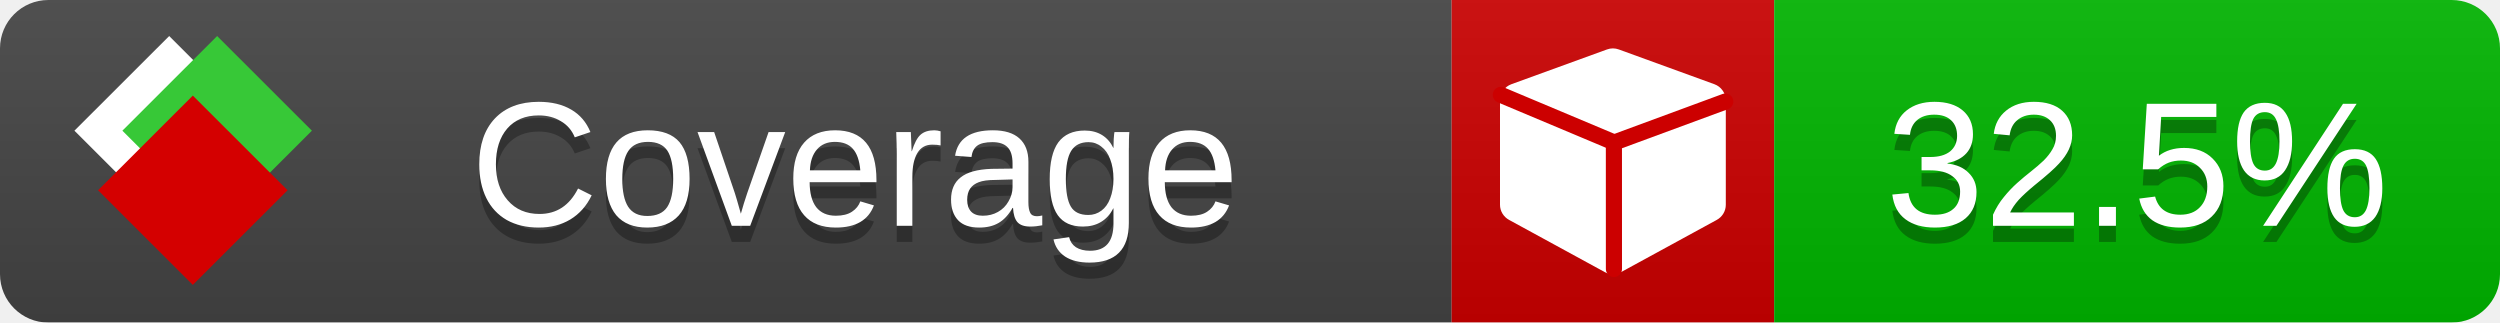
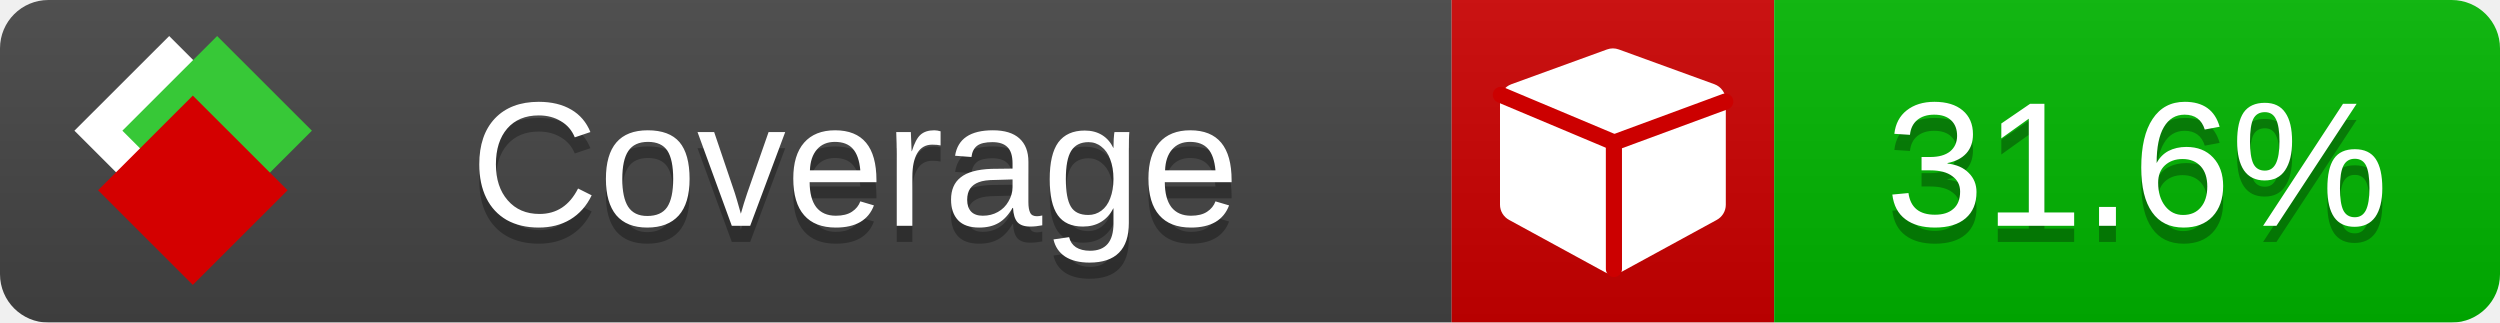
<svg xmlns="http://www.w3.org/2000/svg" xmlns:xlink="http://www.w3.org/1999/xlink" width="155" height="20">
  <style type="text/css">
          
            @keyframes fade1 {
                0% { visibility: visible; opacity: 1; }
               23% { visibility: visible; opacity: 1; }
               25% { visibility: hidden; opacity: 0; }
               48% { visibility: hidden; opacity: 0; }
               50% { visibility: hidden; opacity: 0; }
               73% { visibility: hidden; opacity: 0; }
               75% { visibility: hidden; opacity: 0; }
               98% { visibility: hidden; opacity: 0; }
              100% { visibility: visible; opacity: 1; }
            }
            @keyframes fade2 {
                0% { visibility: hidden; opacity: 0; }
               23% { visibility: hidden; opacity: 0; }
               25% { visibility: visible; opacity: 1; }
               48% { visibility: visible; opacity: 1; }
               50% { visibility: hidden; opacity: 0; }
               73% { visibility: hidden; opacity: 0; }
               75% { visibility: hidden; opacity: 0; }
               98% { visibility: hidden; opacity: 0; }
              100% { visibility: hidden; opacity: 0; }
            }
            @keyframes fade3 {
                0% { visibility: hidden; opacity: 0; }
               23% { visibility: hidden; opacity: 0; }
               25% { visibility: hidden; opacity: 0; }
               48% { visibility: hidden; opacity: 0; }
               50% { visibility: visible; opacity: 1; }
               73% { visibility: visible; opacity: 1; }
               75% { visibility: hidden; opacity: 0; }
               98% { visibility: hidden; opacity: 0; }
              100% { visibility: hidden; opacity: 0; }
            }
            @keyframes fade4 {
                0% { visibility: hidden; opacity: 0; }
               23% { visibility: hidden; opacity: 0; }
               25% { visibility: hidden; opacity: 0; }
               48% { visibility: hidden; opacity: 0; }
               50% { visibility: hidden; opacity: 0; }
               73% { visibility: hidden; opacity: 0; }
               75% { visibility: visible; opacity: 1; }
               98% { visibility: visible; opacity: 1; }
              100% { visibility: hidden; opacity: 0; }
            }
            .linecoverage {
                animation-duration: 15s;
                animation-name: fade1;
                animation-iteration-count: infinite;
            }
            .branchcoverage {
                animation-duration: 15s;
                animation-name: fade2;
                animation-iteration-count: infinite;
            }
            .methodcoverage {
                animation-duration: 15s;
                animation-name: fade3;
                animation-iteration-count: infinite;
            }
            .fullmethodcoverage {
                animation-duration: 15s;
                animation-name: fade4;
                animation-iteration-count: infinite;
            }
          
    </style>
  <defs>
    <linearGradient id="gradient" x2="0" y2="100%">
      <stop offset="0" stop-color="#bbb" stop-opacity=".1" />
      <stop offset="1" stop-opacity=".1" />
    </linearGradient>
    <linearGradient id="c">
      <stop offset="0" stop-color="#d40000" />
      <stop offset="1" stop-color="#ff2a2a" />
    </linearGradient>
    <linearGradient id="a">
      <stop offset="0" stop-color="#e0e0de" />
      <stop offset="1" stop-color="#fff" />
    </linearGradient>
    <linearGradient id="b">
      <stop offset="0" stop-color="#37c837" />
      <stop offset="1" stop-color="#217821" />
    </linearGradient>
    <linearGradient xlink:href="#a" id="e" x1="106.44" x2="69.96" y1="-11.96" y2="-46.84" gradientTransform="matrix(-.8426 -.00045 -.00045 -.8426 -94.27 -75.82)" gradientUnits="userSpaceOnUse" />
    <linearGradient xlink:href="#b" id="f" x1="56.19" x2="77.97" y1="-23.45" y2="10.62" gradientTransform="matrix(.8426 .00045 .00045 .8426 94.27 75.82)" gradientUnits="userSpaceOnUse" />
    <linearGradient xlink:href="#c" id="g" x1="79.98" x2="132.9" y1="10.79" y2="10.79" gradientTransform="matrix(.8426 .00045 .00045 .8426 94.27 75.82)" gradientUnits="userSpaceOnUse" />
    <mask id="mask">
      <rect width="155" height="20" rx="3" fill="#fff" />
    </mask>
    <g id="icon" transform="matrix(.04486 0 0 .04481 -.48 -.63)">
      <rect width="52.92" height="52.92" x="-109.72" y="-27.13" fill="url(#e)" transform="rotate(-135)" />
      <rect width="52.92" height="52.92" x="70.19" y="-39.18" fill="url(#f)" transform="rotate(45)" />
      <rect width="52.92" height="52.92" x="80.05" y="-15.74" fill="url(#g)" transform="rotate(45)" />
    </g>
  </defs>
  <g mask="url(#mask)">
    <rect x="0" y="0" width="90" height="20" fill="#444" />
    <rect x="90" y="0" width="20" height="20" fill="#c00" />
    <rect x="110" y="0" width="45" height="20" fill="#00B600" />
    <rect x="0" y="0" width="155" height="20" fill="url(#gradient)" />
  </g>
  <g>
    <path class="" fill="#fff" d="m 107,6.231 v 6.462 c 0,0.196 -0.051,0.379 -0.151,0.547 -0.101,0.168 -0.238,0.3 -0.412,0.395 l -5.923,3.231 c -0.157,0.09 -0.328,0.135 -0.513,0.135 -0.185,0 -0.356,-0.045 -0.513,-0.135 l -5.923,-3.231 C 93.39,13.539 93.252,13.407 93.151,13.239 93.05,13.071 93,12.889 93,12.692 v -6.462 c 0,-0.224 0.065,-0.429 0.194,-0.614 0.129,-0.185 0.3,-0.317 0.513,-0.395 l 5.923,-2.154 c 0.123,-0.045 0.247,-0.067 0.37,-0.067 0.123,0 0.247,0.022 0.37,0.067 l 5.923,2.154 c 0.213,0.079 0.384,0.21 0.513,0.395 0.129,0.185 0.194,0.39 0.194,0.614 z" />
    <path class="" style="fill:none;stroke:#cc0000;stroke-width:1;stroke-linecap:round;stroke-dasharray:none;stroke-opacity:1" d="m 100.064,16.677 -0.002,-7.833 6.906,-2.547" />
    <path class="" style="fill:none;stroke:#cc0000;stroke-width:1;stroke-linecap:round;stroke-dasharray:none;stroke-opacity:1" d="M 99.914,8.765 93.052,5.882" />
  </g>
  <g fill="#fff" text-anchor="middle" font-family="Verdana,Arial,Geneva,sans-serif" font-size="11">
    <a xlink:href="https://github.com/danielpalme/ReportGenerator" target="_top">
      <use xlink:href="#icon" transform="translate(3,1) scale(3.5)" />
    </a>
    <text x="53" y="15" fill="#010101" fill-opacity=".3">Coverage</text>
    <text x="53" y="14" fill="#fff">Coverage</text>
-     <text class="" x="132.5" y="15" fill="#010101" fill-opacity=".3">32.5%</text>
-     <text class="" x="132.5" y="14">32.5%</text>
+     <text class="" x="132.5" y="15" fill="#010101" fill-opacity=".3">31.6%</text>
+     <text class="" x="132.5" y="14">31.6%</text>
  </g>
  <g>
    <rect class="" x="90" y="0" width="65" height="20" fill-opacity="0" />
  </g>
</svg>
